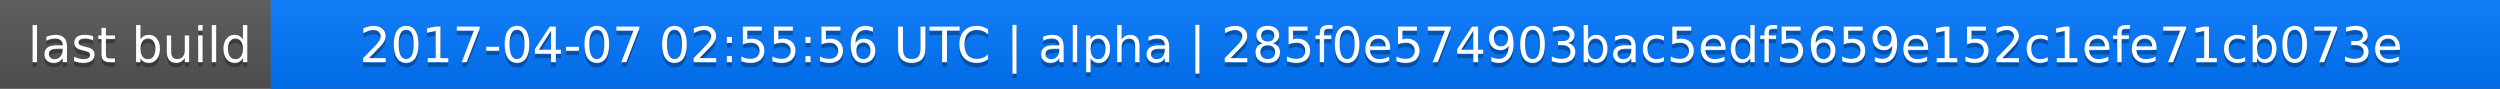
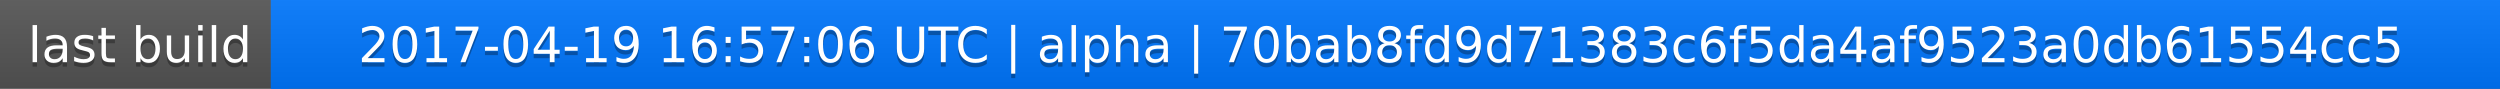
<svg xmlns="http://www.w3.org/2000/svg" width="563" height="20">
  <linearGradient id="a" x2="0" y2="100%">
    <stop offset="0" stop-color="#bbb" stop-opacity=".1" />
    <stop offset="1" stop-opacity=".1" />
  </linearGradient>
  <rect rx="0" width="563" height="20" fill="#555" />
  <rect rx="0" x="61" width="502" height="20" fill="#07f" />
  <path fill="#07f" d="M61 0h4v20h-4z" />
  <rect rx="0" width="563" height="20" fill="url(#a)" />
  <g fill="#fff" text-anchor="middle" font-family="DejaVu Sans,Verdana,Geneva,sans-serif" font-size="11">
    <text x="31.5" y="15" fill="#010101" fill-opacity=".3">last build</text>
    <text x="31.5" y="14">last build</text>
-     <text x="311" y="15" fill="#010101" fill-opacity=".3">2017-04-07 02:55:56 UTC | alpha | 285f0e574903bac5edf5659e152c1efe71cb073e</text>
-     <text x="311" y="14">2017-04-07 02:55:56 UTC | alpha | 285f0e574903bac5edf5659e152c1efe71cb073e</text>
+     <text x="311" y="15" fill="#010101" fill-opacity=".3">2017-04-19 16:57:06 UTC | alpha | 70bab8fd9d71383c6f5da4af9523a0db61554cc5</text>
+     <text x="311" y="14">2017-04-19 16:57:06 UTC | alpha | 70bab8fd9d71383c6f5da4af9523a0db61554cc5</text>
  </g>
</svg>
